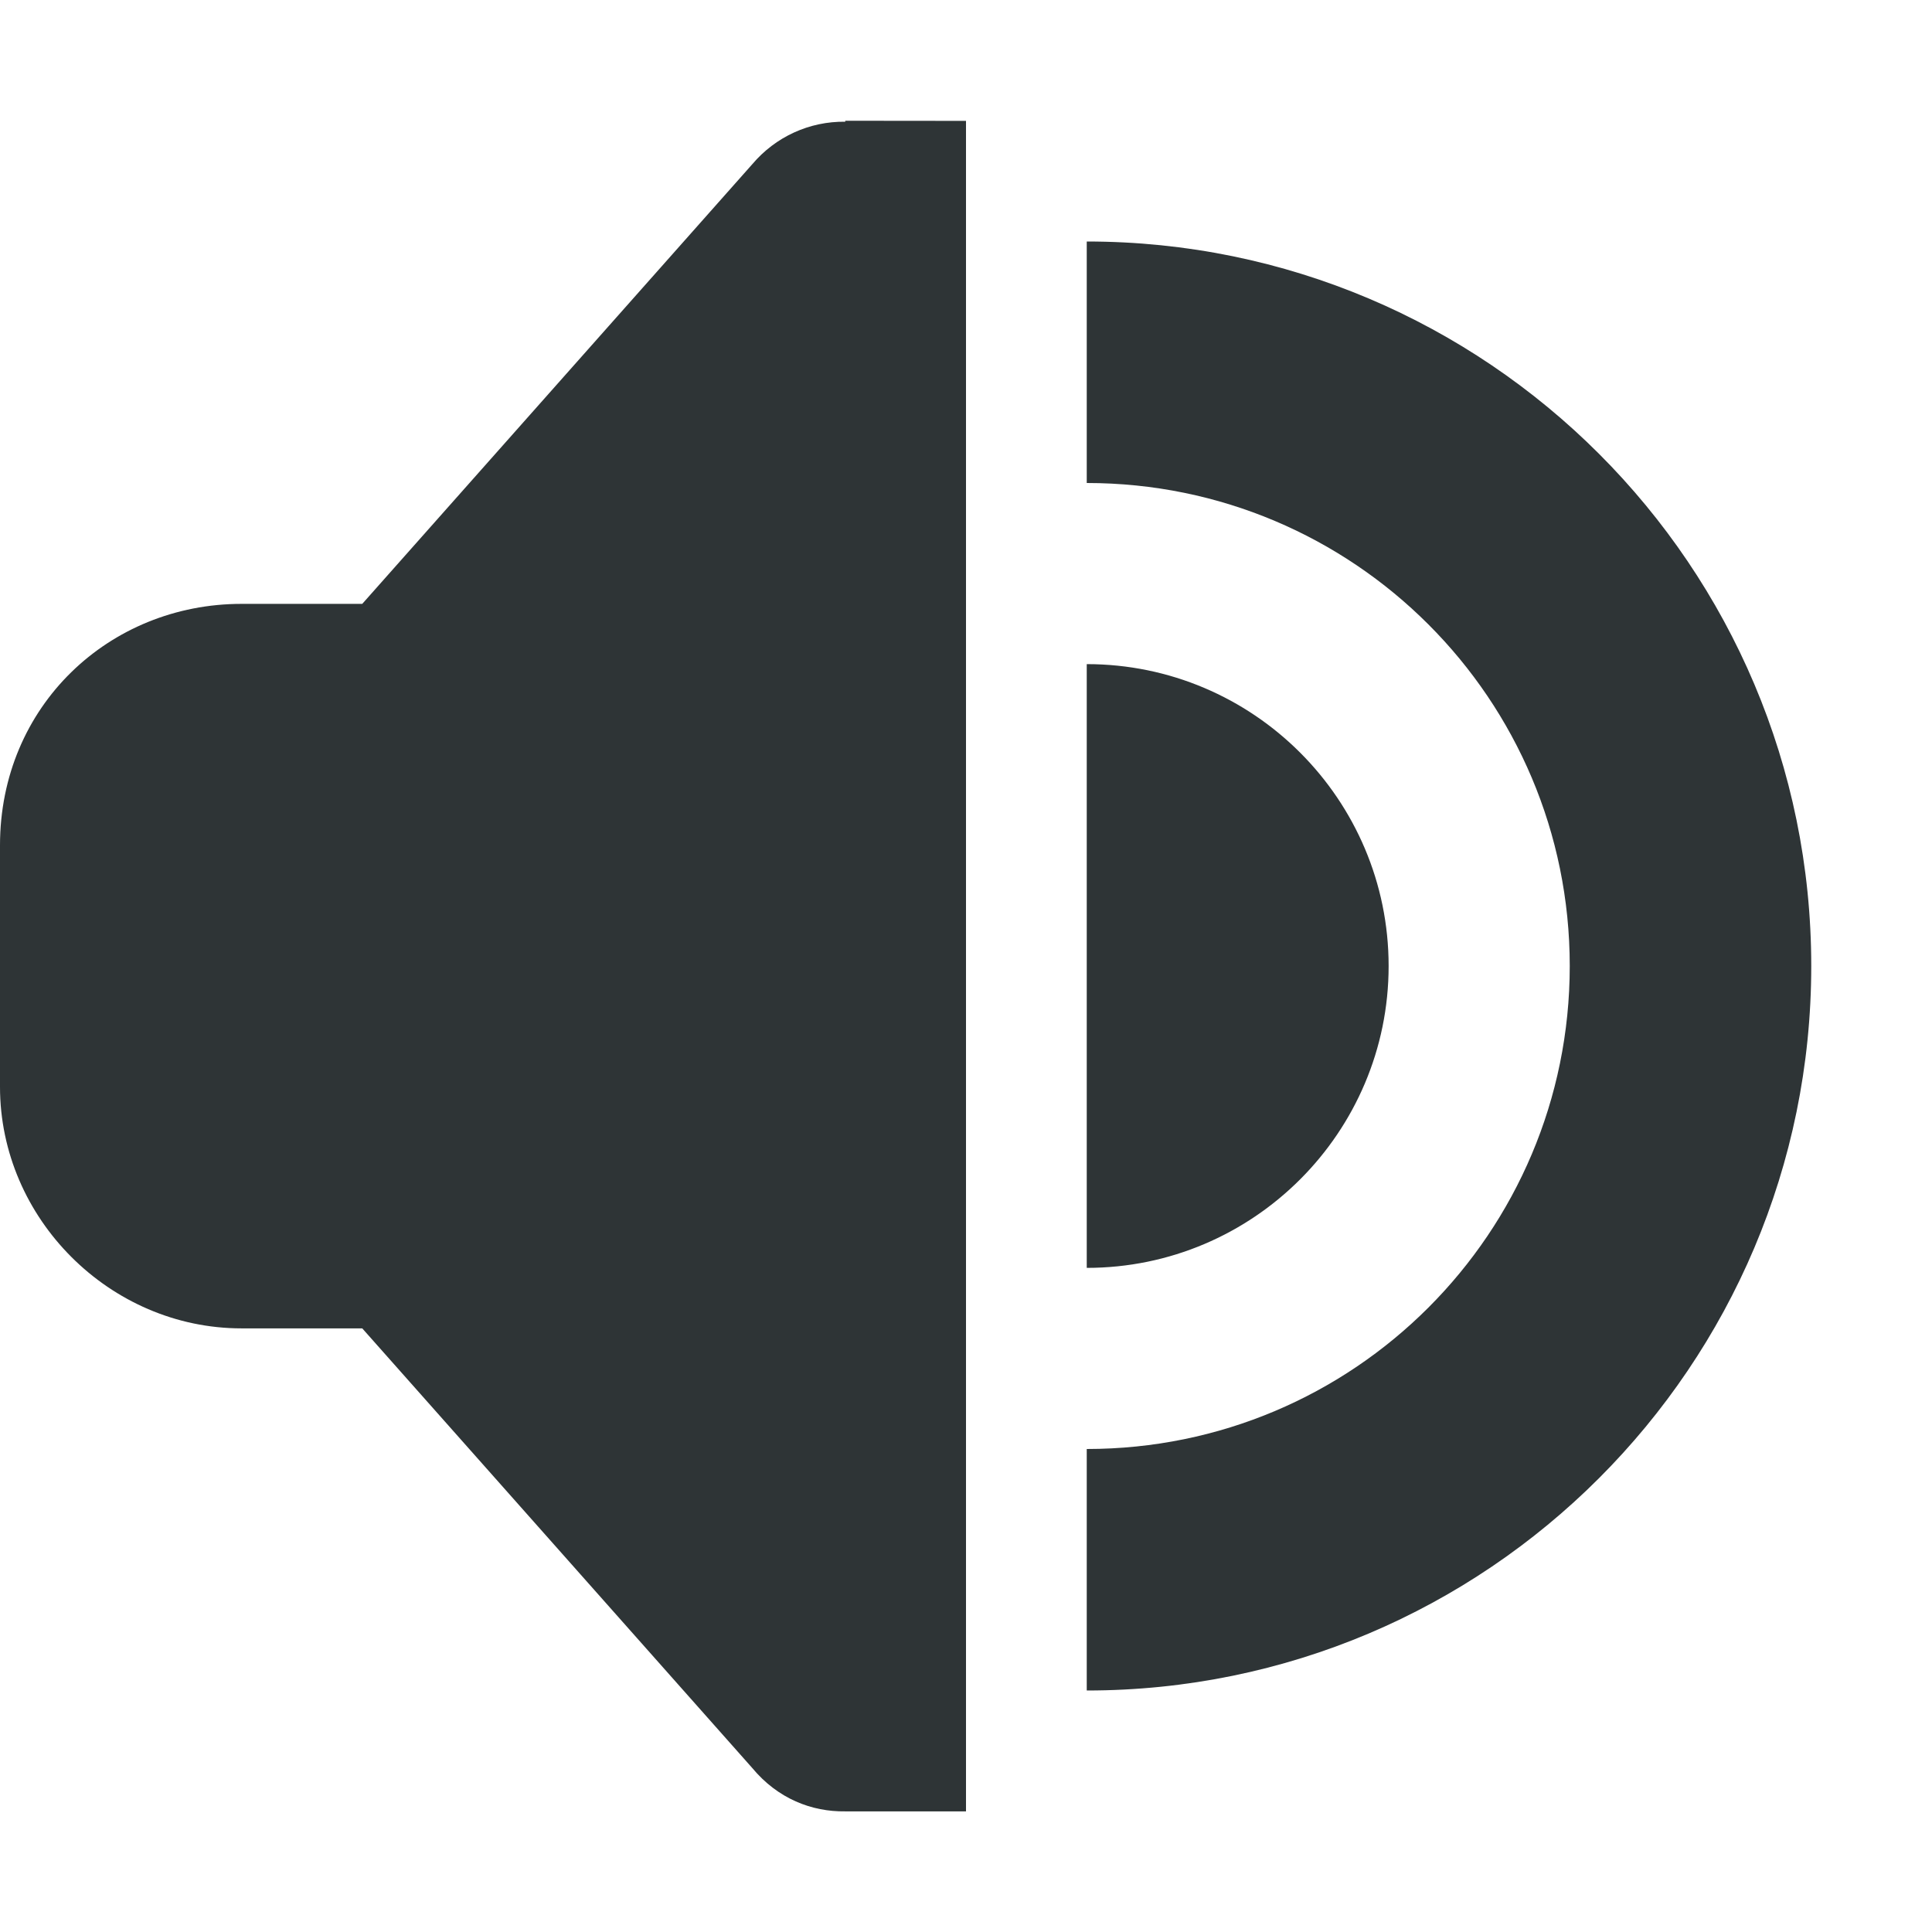
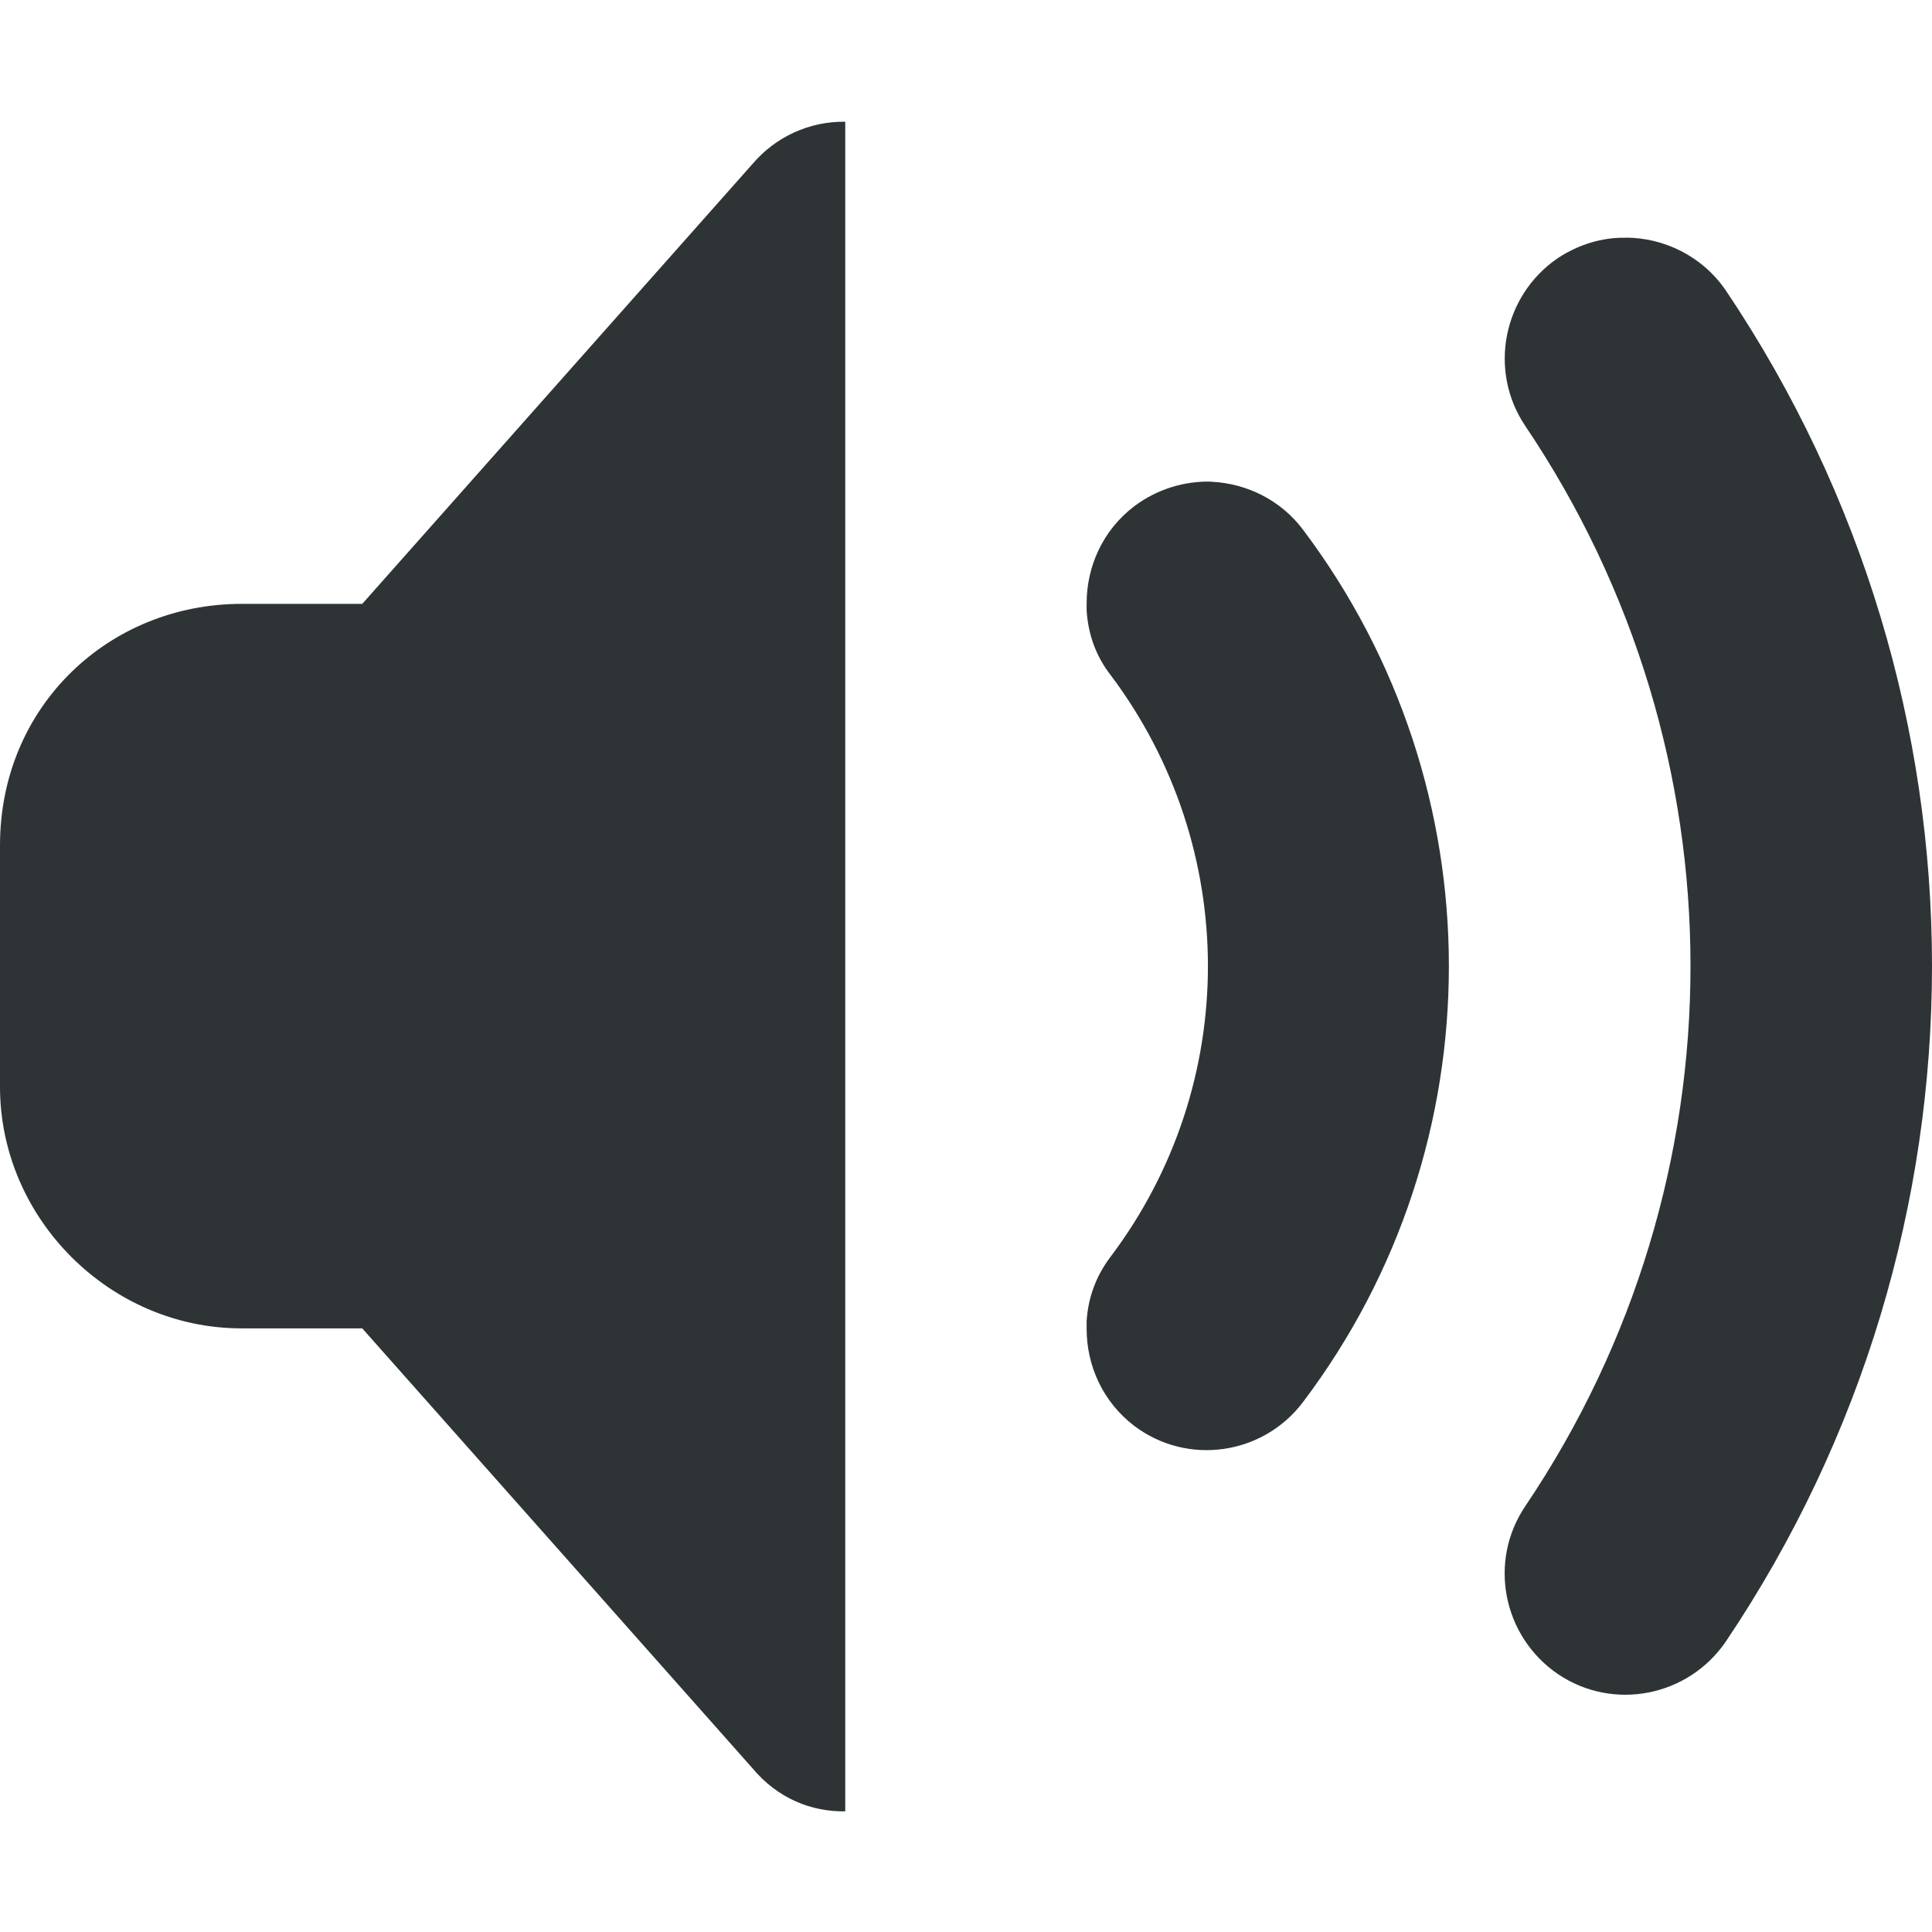
<svg xmlns="http://www.w3.org/2000/svg" height="16px" viewBox="0 0 16 16" width="16px">
-   <path d="m 7 1 v 0.008 c -0.297 -0.004 -0.578 0.125 -0.77 0.352 l -3.23 3.641 h -1 c -1.094 0 -2 0.844 -2 2 v 2 c 0 1.09 0.91 2 2 2 h 1 l 3.23 3.641 c 0.211 0.254 0.492 0.363 0.77 0.359 h 0.055 h 0.945 v -14 z m 2 1 v 2 c 2.211 0 4 1.789 4 4 s -1.789 4 -4 4 v 2 c 3.312 0 6 -2.688 6 -6 s -2.688 -6 -6 -6 z m 0 3.5 v 5 c 1.379 0 2.5 -1.121 2.5 -2.5 s -1.121 -2.5 -2.5 -2.5 z m 0 0" fill="#2e3436" />
+   <path d="m 7 1.008 c -0.297 -0.004 -0.578 0.125 -0.77 0.352 l -3.23 3.641 h -1 c -1.094 0 -2 0.844 -2 2 v 2 c 0 1.09 0.91 2 2 2 h 1 l 3.23 3.641 c 0.211 0.254 0.492 0.363 0.77 0.359 z m 6.461 0.961 c -0.191 -0.004 -0.387 0.055 -0.559 0.168 c -0.457 0.312 -0.578 0.934 -0.27 1.391 c 1.824 2.707 1.824 6.238 0 8.945 c -0.309 0.457 -0.188 1.078 0.27 1.391 c 0.457 0.309 1.078 0.188 1.391 -0.27 c 1.137 -1.691 1.707 -3.641 1.707 -5.594 s -0.57 -3.902 -1.707 -5.594 c -0.195 -0.285 -0.512 -0.438 -0.832 -0.438 z m -3.422 2.02 c -0.223 -0.008 -0.453 0.059 -0.645 0.203 c -0.262 0.199 -0.395 0.5 -0.395 0.805 v 0.059 c 0.012 0.191 0.074 0.375 0.199 0.535 c 1.074 1.43 1.074 3.391 0 4.816 c -0.125 0.164 -0.188 0.348 -0.199 0.535 v 0.062 c 0 0.305 0.133 0.605 0.395 0.805 c 0.441 0.332 1.066 0.242 1.398 -0.199 c 0.805 -1.066 1.207 -2.336 1.207 -3.609 s -0.402 -2.543 -1.207 -3.613 c -0.184 -0.246 -0.465 -0.383 -0.754 -0.398 z m 0 0" fill="#2e3436" />
</svg>
